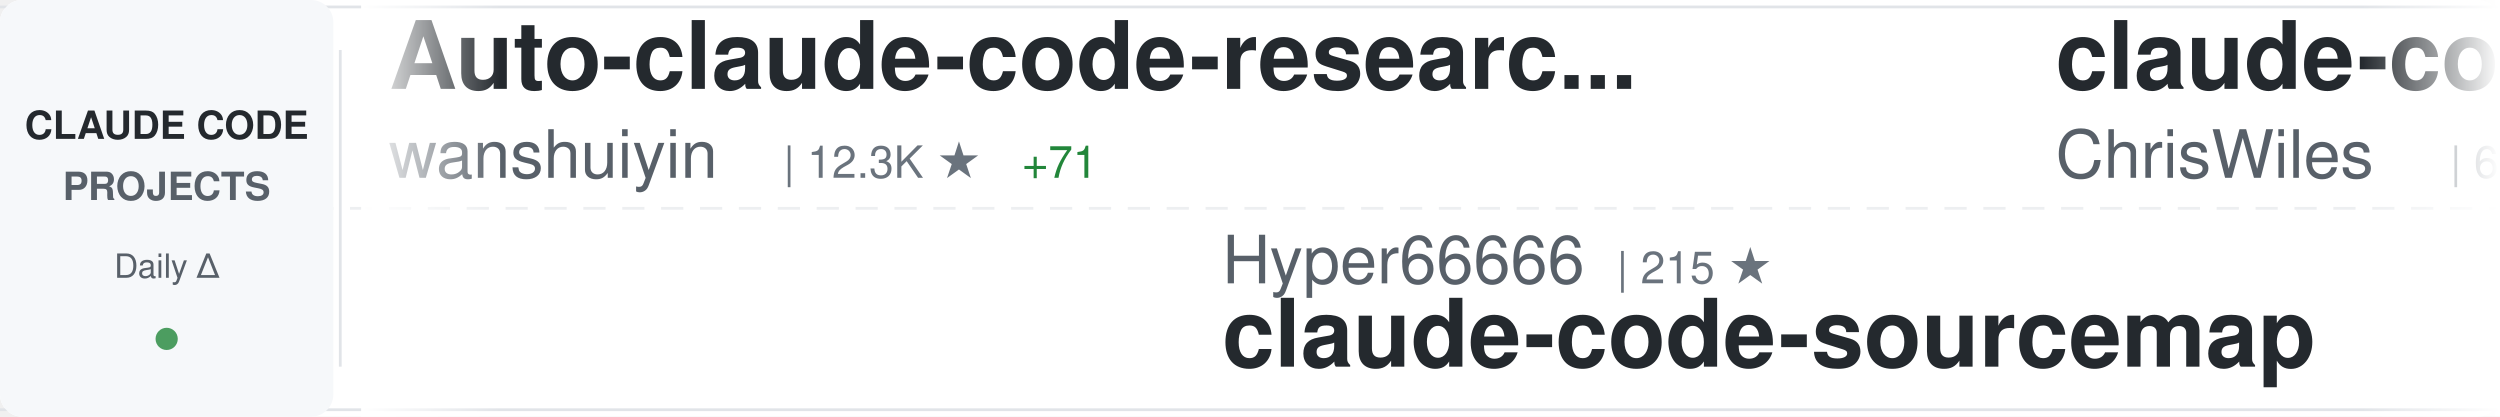
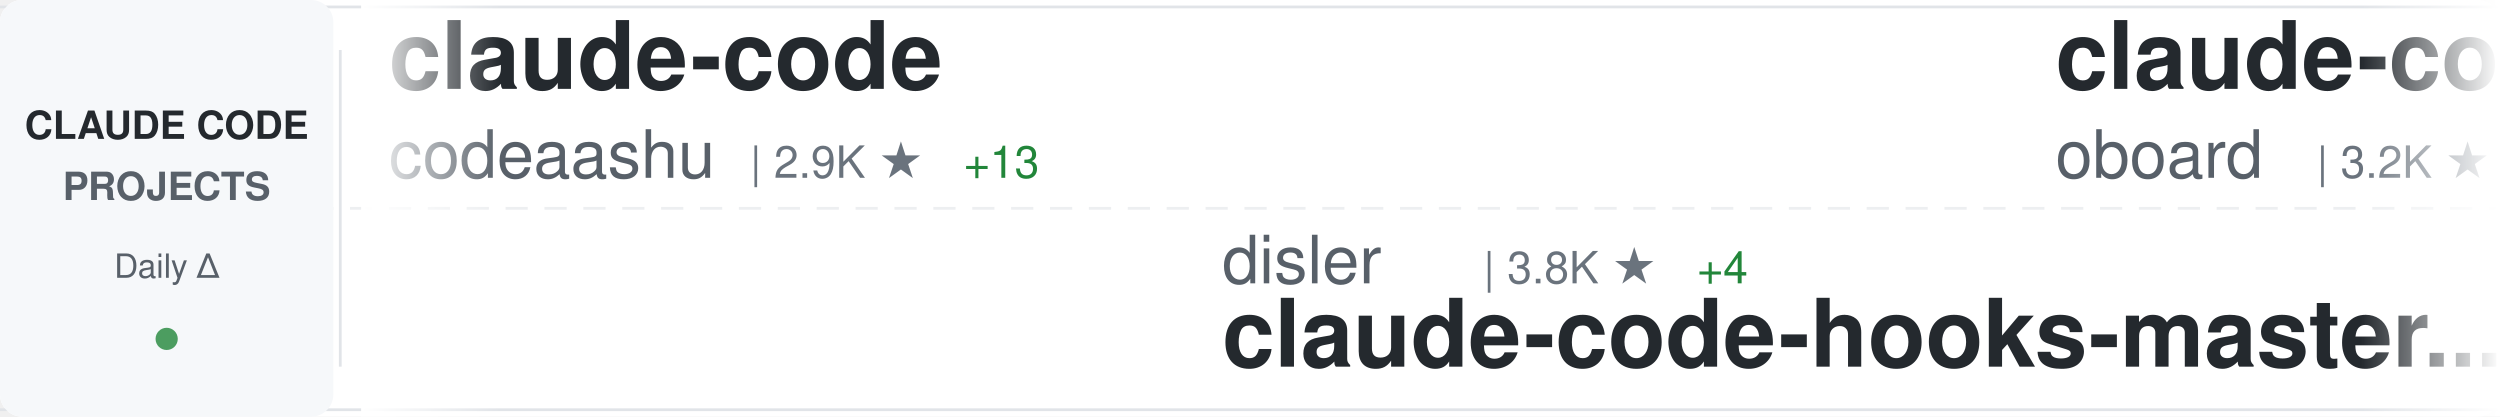
<svg xmlns="http://www.w3.org/2000/svg" width="900" height="150">
  <defs>
    <linearGradient id="awesomeLeftFade" x1="0%" y1="0%" x2="100%" y2="0%">
      <stop offset="0%" style="stop-color:#ffffff;stop-opacity:1" />
      <stop offset="100%" style="stop-color:#ffffff;stop-opacity:0" />
    </linearGradient>
    <linearGradient id="awesomeRightFade" x1="0%" y1="0%" x2="100%" y2="0%">
      <stop offset="0%" style="stop-color:#ffffff;stop-opacity:0" />
      <stop offset="100%" style="stop-color:#ffffff;stop-opacity:1" />
    </linearGradient>
  </defs>
  <rect width="900" height="150" fill="#ffffff" rx="8" />
  <rect x="0" y="2" width="900" height="1" fill="#e1e4e8" />
  <rect x="0" y="147" width="900" height="1" fill="#e1e4e8" />
  <line x1="0" y1="75" x2="900" y2="75" stroke="#e1e4e8" stroke-width="1" stroke-dasharray="8 6" opacity="0.6" />
  <rect x="0" y="0" width="120" height="150" fill="#f6f8fa" rx="8" />
  <text x="60" y="50" font-family="-apple-system, BlinkMacSystemFont, 'Segoe UI', Helvetica, Arial, sans-serif" font-size="14" font-weight="600" fill="#24292e" text-anchor="middle">CLAUDE CODE</text>
  <text x="60" y="72" font-family="-apple-system, BlinkMacSystemFont, 'Segoe UI', Helvetica, Arial, sans-serif" font-size="14" font-weight="600" fill="#586069" text-anchor="middle">PROJECTS</text>
  <text x="60" y="100" font-family="-apple-system, BlinkMacSystemFont, 'Segoe UI', Helvetica, Arial, sans-serif" font-size="12" font-weight="500" fill="#586069" text-anchor="middle">Daily Δ</text>
  <circle cx="60" cy="122" r="4" fill="#22863a" opacity="0.8" />
  <rect x="122" y="18" width="1" height="114" fill="#e1e4e8" />
  <clipPath id="awesomeTickerClip">
    <rect x="130" y="0" width="770" height="150" />
  </clipPath>
  <g clip-path="url(#awesomeTickerClip)">
    <g id="awesomeTickerItems">
      <animateTransform attributeName="transform" attributeType="XML" type="translate" from="0 0" to="-3000 0" dur="54s" repeatCount="indefinite" />
      <g transform="translate(0, 0)">
-         <text x="140" y="32" font-family="-apple-system, BlinkMacSystemFont, 'Segoe UI', Helvetica, Arial, sans-serif" font-size="34" font-weight="600" fill="#24292e">Auto-claude-code-researc...</text>
-         <text x="140" y="64" font-family="-apple-system, BlinkMacSystemFont, 'Segoe UI', Helvetica, Arial, sans-serif" font-size="24" font-weight="400" fill="#586069">wanshuiyin</text>
-         <text x="282" y="64" font-family="-apple-system, BlinkMacSystemFont, 'Segoe UI', Helvetica, Arial, sans-serif" font-size="16" font-weight="500" fill="#6a737d">| 12.3K ★</text>
-         <text x="368" y="64" font-family="-apple-system, BlinkMacSystemFont, 'Segoe UI', Helvetica, Arial, sans-serif" font-size="16" font-weight="500" fill="#22863a"> +71</text>
+         <text x="140" y="32" font-family="-apple-system, BlinkMacSystemFont, 'Segoe UI', Helvetica, Arial, sans-serif" font-size="34" font-weight="600" fill="#24292e">claude-code</text>
+         <text x="140" y="64" font-family="-apple-system, BlinkMacSystemFont, 'Segoe UI', Helvetica, Arial, sans-serif" font-size="24" font-weight="400" fill="#586069">codeaashu</text>
+         <text x="270" y="64" font-family="-apple-system, BlinkMacSystemFont, 'Segoe UI', Helvetica, Arial, sans-serif" font-size="16" font-weight="500" fill="#6a737d">| 2.9K ★</text>
+         <text x="347" y="64" font-family="-apple-system, BlinkMacSystemFont, 'Segoe UI', Helvetica, Arial, sans-serif" font-size="16" font-weight="500" fill="#22863a"> +13</text>
      </g>
      <g transform="translate(300, 0)">
-         <text x="140" y="102" font-family="-apple-system, BlinkMacSystemFont, 'Segoe UI', Helvetica, Arial, sans-serif" font-size="24" font-weight="400" fill="#586069">Hyper66666</text>
-         <text x="282" y="102" font-family="-apple-system, BlinkMacSystemFont, 'Segoe UI', Helvetica, Arial, sans-serif" font-size="16" font-weight="500" fill="#6a737d">| 215 ★</text>
-         <text x="140" y="132" font-family="-apple-system, BlinkMacSystemFont, 'Segoe UI', Helvetica, Arial, sans-serif" font-size="34" font-weight="600" fill="#24292e">claude-code-sourcemap</text>
+         <text x="140" y="102" font-family="-apple-system, BlinkMacSystemFont, 'Segoe UI', Helvetica, Arial, sans-serif" font-size="24" font-weight="400" fill="#586069">disler</text>
+         <text x="234" y="102" font-family="-apple-system, BlinkMacSystemFont, 'Segoe UI', Helvetica, Arial, sans-serif" font-size="16" font-weight="500" fill="#6a737d">| 3.8K ★</text>
+         <text x="311" y="102" font-family="-apple-system, BlinkMacSystemFont, 'Segoe UI', Helvetica, Arial, sans-serif" font-size="16" font-weight="500" fill="#22863a"> +4</text>
+         <text x="140" y="132" font-family="-apple-system, BlinkMacSystemFont, 'Segoe UI', Helvetica, Arial, sans-serif" font-size="34" font-weight="600" fill="#24292e">claude-code-hooks-master...</text>
      </g>
      <g transform="translate(600, 0)">
-         <text x="140" y="32" font-family="-apple-system, BlinkMacSystemFont, 'Segoe UI', Helvetica, Arial, sans-serif" font-size="34" font-weight="600" fill="#24292e">claude-code-showcase</text>
-         <text x="140" y="64" font-family="-apple-system, BlinkMacSystemFont, 'Segoe UI', Helvetica, Arial, sans-serif" font-size="24" font-weight="400" fill="#586069">ChrisWiles</text>
-         <text x="282" y="64" font-family="-apple-system, BlinkMacSystemFont, 'Segoe UI', Helvetica, Arial, sans-serif" font-size="16" font-weight="500" fill="#6a737d">| 6.0K ★</text>
-         <text x="359" y="64" font-family="-apple-system, BlinkMacSystemFont, 'Segoe UI', Helvetica, Arial, sans-serif" font-size="16" font-weight="500" fill="#22863a"> +7</text>
+         <text x="140" y="32" font-family="-apple-system, BlinkMacSystemFont, 'Segoe UI', Helvetica, Arial, sans-serif" font-size="34" font-weight="600" fill="#24292e">claude-code-rev</text>
+         <text x="140" y="64" font-family="-apple-system, BlinkMacSystemFont, 'Segoe UI', Helvetica, Arial, sans-serif" font-size="24" font-weight="400" fill="#586069">oboard</text>
+         <text x="234" y="64" font-family="-apple-system, BlinkMacSystemFont, 'Segoe UI', Helvetica, Arial, sans-serif" font-size="16" font-weight="500" fill="#6a737d">| 3.2K ★</text>
+         <text x="311" y="64" font-family="-apple-system, BlinkMacSystemFont, 'Segoe UI', Helvetica, Arial, sans-serif" font-size="16" font-weight="500" fill="#22863a"> +2</text>
      </g>
      <g transform="translate(900, 0)">
-         <text x="140" y="102" font-family="-apple-system, BlinkMacSystemFont, 'Segoe UI', Helvetica, Arial, sans-serif" font-size="24" font-weight="400" fill="#586069">musistudio</text>
-         <text x="282" y="102" font-family="-apple-system, BlinkMacSystemFont, 'Segoe UI', Helvetica, Arial, sans-serif" font-size="16" font-weight="500" fill="#6a737d">| 35.1K ★</text>
-         <text x="368" y="102" font-family="-apple-system, BlinkMacSystemFont, 'Segoe UI', Helvetica, Arial, sans-serif" font-size="16" font-weight="500" fill="#22863a"> +56</text>
-         <text x="140" y="132" font-family="-apple-system, BlinkMacSystemFont, 'Segoe UI', Helvetica, Arial, sans-serif" font-size="34" font-weight="600" fill="#24292e">claude-code-router</text>
+         <text x="140" y="102" font-family="-apple-system, BlinkMacSystemFont, 'Segoe UI', Helvetica, Arial, sans-serif" font-size="24" font-weight="400" fill="#586069">jqueryscript</text>
+         <text x="306" y="102" font-family="-apple-system, BlinkMacSystemFont, 'Segoe UI', Helvetica, Arial, sans-serif" font-size="16" font-weight="500" fill="#6a737d">| 425 ★</text>
+         <text x="374" y="102" font-family="-apple-system, BlinkMacSystemFont, 'Segoe UI', Helvetica, Arial, sans-serif" font-size="16" font-weight="500" fill="#22863a"> +1</text>
+         <text x="140" y="132" font-family="-apple-system, BlinkMacSystemFont, 'Segoe UI', Helvetica, Arial, sans-serif" font-size="34" font-weight="600" fill="#24292e">awesome-claude-code</text>
      </g>
      <g transform="translate(1200, 0)">
-         <text x="140" y="32" font-family="-apple-system, BlinkMacSystemFont, 'Segoe UI', Helvetica, Arial, sans-serif" font-size="34" font-weight="600" fill="#24292e">claude-code-guide</text>
-         <text x="140" y="64" font-family="-apple-system, BlinkMacSystemFont, 'Segoe UI', Helvetica, Arial, sans-serif" font-size="24" font-weight="400" fill="#586069">Cranot</text>
-         <text x="234" y="64" font-family="-apple-system, BlinkMacSystemFont, 'Segoe UI', Helvetica, Arial, sans-serif" font-size="16" font-weight="500" fill="#6a737d">| 2.8K ★</text>
-         <text x="311" y="64" font-family="-apple-system, BlinkMacSystemFont, 'Segoe UI', Helvetica, Arial, sans-serif" font-size="16" font-weight="500" fill="#22863a"> +1</text>
+         <text x="140" y="32" font-family="-apple-system, BlinkMacSystemFont, 'Segoe UI', Helvetica, Arial, sans-serif" font-size="34" font-weight="600" fill="#24292e">claude-code-sourcemap</text>
+         <text x="140" y="64" font-family="-apple-system, BlinkMacSystemFont, 'Segoe UI', Helvetica, Arial, sans-serif" font-size="24" font-weight="400" fill="#586069">ChinaSiro</text>
+         <text x="270" y="64" font-family="-apple-system, BlinkMacSystemFont, 'Segoe UI', Helvetica, Arial, sans-serif" font-size="16" font-weight="500" fill="#6a737d">| 9.4K ★</text>
+         <text x="347" y="64" font-family="-apple-system, BlinkMacSystemFont, 'Segoe UI', Helvetica, Arial, sans-serif" font-size="16" font-weight="500" fill="#22863a"> +8</text>
      </g>
      <g transform="translate(1500, 0)">
-         <text x="140" y="102" font-family="-apple-system, BlinkMacSystemFont, 'Segoe UI', Helvetica, Arial, sans-serif" font-size="24" font-weight="400" fill="#586069">ding113</text>
-         <text x="246" y="102" font-family="-apple-system, BlinkMacSystemFont, 'Segoe UI', Helvetica, Arial, sans-serif" font-size="16" font-weight="500" fill="#6a737d">| 3.1K ★</text>
-         <text x="323" y="102" font-family="-apple-system, BlinkMacSystemFont, 'Segoe UI', Helvetica, Arial, sans-serif" font-size="16" font-weight="500" fill="#22863a"> +12</text>
-         <text x="140" y="132" font-family="-apple-system, BlinkMacSystemFont, 'Segoe UI', Helvetica, Arial, sans-serif" font-size="34" font-weight="600" fill="#24292e">claude-code-hub</text>
+         <text x="140" y="102" font-family="-apple-system, BlinkMacSystemFont, 'Segoe UI', Helvetica, Arial, sans-serif" font-size="24" font-weight="400" fill="#586069">feiskyer</text>
+         <text x="258" y="102" font-family="-apple-system, BlinkMacSystemFont, 'Segoe UI', Helvetica, Arial, sans-serif" font-size="16" font-weight="500" fill="#6a737d">| 1.6K ★</text>
+         <text x="140" y="132" font-family="-apple-system, BlinkMacSystemFont, 'Segoe UI', Helvetica, Arial, sans-serif" font-size="34" font-weight="600" fill="#24292e">claude-code-settings</text>
      </g>
      <g transform="translate(1800, 0)">
        <text x="140" y="32" font-family="-apple-system, BlinkMacSystemFont, 'Segoe UI', Helvetica, Arial, sans-serif" font-size="34" font-weight="600" fill="#24292e">ClaudeCode</text>
        <text x="140" y="64" font-family="-apple-system, BlinkMacSystemFont, 'Segoe UI', Helvetica, Arial, sans-serif" font-size="24" font-weight="400" fill="#586069">guanshan</text>
        <text x="258" y="64" font-family="-apple-system, BlinkMacSystemFont, 'Segoe UI', Helvetica, Arial, sans-serif" font-size="16" font-weight="500" fill="#6a737d">| 60 ★</text>
      </g>
      <g transform="translate(2100, 0)">
-         <text x="140" y="102" font-family="-apple-system, BlinkMacSystemFont, 'Segoe UI', Helvetica, Arial, sans-serif" font-size="24" font-weight="400" fill="#586069">Chachamaru127</text>
-         <text x="318" y="102" font-family="-apple-system, BlinkMacSystemFont, 'Segoe UI', Helvetica, Arial, sans-serif" font-size="16" font-weight="500" fill="#6a737d">| 2.8K ★</text>
-         <text x="395" y="102" font-family="-apple-system, BlinkMacSystemFont, 'Segoe UI', Helvetica, Arial, sans-serif" font-size="16" font-weight="500" fill="#22863a"> +12</text>
-         <text x="140" y="132" font-family="-apple-system, BlinkMacSystemFont, 'Segoe UI', Helvetica, Arial, sans-serif" font-size="34" font-weight="600" fill="#24292e">claude-code-harness</text>
+         <text x="140" y="102" font-family="-apple-system, BlinkMacSystemFont, 'Segoe UI', Helvetica, Arial, sans-serif" font-size="24" font-weight="400" fill="#586069">liuup</text>
+         <text x="222" y="102" font-family="-apple-system, BlinkMacSystemFont, 'Segoe UI', Helvetica, Arial, sans-serif" font-size="16" font-weight="500" fill="#6a737d">| 3.2K ★</text>
+         <text x="299" y="102" font-family="-apple-system, BlinkMacSystemFont, 'Segoe UI', Helvetica, Arial, sans-serif" font-size="16" font-weight="500" fill="#22863a"> +23</text>
+         <text x="140" y="132" font-family="-apple-system, BlinkMacSystemFont, 'Segoe UI', Helvetica, Arial, sans-serif" font-size="34" font-weight="600" fill="#24292e">claude-code-analysis</text>
      </g>
      <g transform="translate(2400, 0)">
-         <text x="140" y="32" font-family="-apple-system, BlinkMacSystemFont, 'Segoe UI', Helvetica, Arial, sans-serif" font-size="34" font-weight="600" fill="#24292e">claude-code-source-code</text>
-         <text x="140" y="64" font-family="-apple-system, BlinkMacSystemFont, 'Segoe UI', Helvetica, Arial, sans-serif" font-size="24" font-weight="400" fill="#586069">777genius</text>
-         <text x="270" y="64" font-family="-apple-system, BlinkMacSystemFont, 'Segoe UI', Helvetica, Arial, sans-serif" font-size="16" font-weight="500" fill="#6a737d">| 915 ★</text>
+         <text x="140" y="32" font-family="-apple-system, BlinkMacSystemFont, 'Segoe UI', Helvetica, Arial, sans-serif" font-size="34" font-weight="600" fill="#24292e">claude-code</text>
+         <text x="140" y="64" font-family="-apple-system, BlinkMacSystemFont, 'Segoe UI', Helvetica, Arial, sans-serif" font-size="24" font-weight="400" fill="#586069">freestylefly</text>
+         <text x="306" y="64" font-family="-apple-system, BlinkMacSystemFont, 'Segoe UI', Helvetica, Arial, sans-serif" font-size="16" font-weight="500" fill="#6a737d">| 126 ★</text>
      </g>
      <g transform="translate(2700, 0)">
        <text x="140" y="102" font-family="-apple-system, BlinkMacSystemFont, 'Segoe UI', Helvetica, Arial, sans-serif" font-size="24" font-weight="400" fill="#586069">anthropics</text>
-         <text x="282" y="102" font-family="-apple-system, BlinkMacSystemFont, 'Segoe UI', Helvetica, Arial, sans-serif" font-size="16" font-weight="500" fill="#6a737d">| 152.0K ★</text>
-         <text x="377" y="102" font-family="-apple-system, BlinkMacSystemFont, 'Segoe UI', Helvetica, Arial, sans-serif" font-size="16" font-weight="500" fill="#22863a"> +522</text>
+         <text x="282" y="102" font-family="-apple-system, BlinkMacSystemFont, 'Segoe UI', Helvetica, Arial, sans-serif" font-size="16" font-weight="500" fill="#6a737d">| 152.1K ★</text>
+         <text x="377" y="102" font-family="-apple-system, BlinkMacSystemFont, 'Segoe UI', Helvetica, Arial, sans-serif" font-size="16" font-weight="500" fill="#22863a"> +525</text>
        <text x="140" y="132" font-family="-apple-system, BlinkMacSystemFont, 'Segoe UI', Helvetica, Arial, sans-serif" font-size="34" font-weight="600" fill="#24292e">skills</text>
      </g>
      <g transform="translate(3000, 0)">
-         <text x="140" y="32" font-family="-apple-system, BlinkMacSystemFont, 'Segoe UI', Helvetica, Arial, sans-serif" font-size="34" font-weight="600" fill="#24292e">Auto-claude-code-researc...</text>
-         <text x="140" y="64" font-family="-apple-system, BlinkMacSystemFont, 'Segoe UI', Helvetica, Arial, sans-serif" font-size="24" font-weight="400" fill="#586069">wanshuiyin</text>
-         <text x="282" y="64" font-family="-apple-system, BlinkMacSystemFont, 'Segoe UI', Helvetica, Arial, sans-serif" font-size="16" font-weight="500" fill="#6a737d">| 12.3K ★</text>
-         <text x="368" y="64" font-family="-apple-system, BlinkMacSystemFont, 'Segoe UI', Helvetica, Arial, sans-serif" font-size="16" font-weight="500" fill="#22863a"> +71</text>
+         <text x="140" y="32" font-family="-apple-system, BlinkMacSystemFont, 'Segoe UI', Helvetica, Arial, sans-serif" font-size="34" font-weight="600" fill="#24292e">claude-code</text>
+         <text x="140" y="64" font-family="-apple-system, BlinkMacSystemFont, 'Segoe UI', Helvetica, Arial, sans-serif" font-size="24" font-weight="400" fill="#586069">codeaashu</text>
+         <text x="270" y="64" font-family="-apple-system, BlinkMacSystemFont, 'Segoe UI', Helvetica, Arial, sans-serif" font-size="16" font-weight="500" fill="#6a737d">| 2.9K ★</text>
+         <text x="347" y="64" font-family="-apple-system, BlinkMacSystemFont, 'Segoe UI', Helvetica, Arial, sans-serif" font-size="16" font-weight="500" fill="#22863a"> +13</text>
      </g>
      <g transform="translate(3300, 0)">
-         <text x="140" y="102" font-family="-apple-system, BlinkMacSystemFont, 'Segoe UI', Helvetica, Arial, sans-serif" font-size="24" font-weight="400" fill="#586069">Hyper66666</text>
-         <text x="282" y="102" font-family="-apple-system, BlinkMacSystemFont, 'Segoe UI', Helvetica, Arial, sans-serif" font-size="16" font-weight="500" fill="#6a737d">| 215 ★</text>
-         <text x="140" y="132" font-family="-apple-system, BlinkMacSystemFont, 'Segoe UI', Helvetica, Arial, sans-serif" font-size="34" font-weight="600" fill="#24292e">claude-code-sourcemap</text>
+         <text x="140" y="102" font-family="-apple-system, BlinkMacSystemFont, 'Segoe UI', Helvetica, Arial, sans-serif" font-size="24" font-weight="400" fill="#586069">disler</text>
+         <text x="234" y="102" font-family="-apple-system, BlinkMacSystemFont, 'Segoe UI', Helvetica, Arial, sans-serif" font-size="16" font-weight="500" fill="#6a737d">| 3.8K ★</text>
+         <text x="311" y="102" font-family="-apple-system, BlinkMacSystemFont, 'Segoe UI', Helvetica, Arial, sans-serif" font-size="16" font-weight="500" fill="#22863a"> +4</text>
+         <text x="140" y="132" font-family="-apple-system, BlinkMacSystemFont, 'Segoe UI', Helvetica, Arial, sans-serif" font-size="34" font-weight="600" fill="#24292e">claude-code-hooks-master...</text>
      </g>
      <g transform="translate(3600, 0)">
-         <text x="140" y="32" font-family="-apple-system, BlinkMacSystemFont, 'Segoe UI', Helvetica, Arial, sans-serif" font-size="34" font-weight="600" fill="#24292e">claude-code-showcase</text>
-         <text x="140" y="64" font-family="-apple-system, BlinkMacSystemFont, 'Segoe UI', Helvetica, Arial, sans-serif" font-size="24" font-weight="400" fill="#586069">ChrisWiles</text>
-         <text x="282" y="64" font-family="-apple-system, BlinkMacSystemFont, 'Segoe UI', Helvetica, Arial, sans-serif" font-size="16" font-weight="500" fill="#6a737d">| 6.0K ★</text>
-         <text x="359" y="64" font-family="-apple-system, BlinkMacSystemFont, 'Segoe UI', Helvetica, Arial, sans-serif" font-size="16" font-weight="500" fill="#22863a"> +7</text>
+         <text x="140" y="32" font-family="-apple-system, BlinkMacSystemFont, 'Segoe UI', Helvetica, Arial, sans-serif" font-size="34" font-weight="600" fill="#24292e">claude-code-rev</text>
+         <text x="140" y="64" font-family="-apple-system, BlinkMacSystemFont, 'Segoe UI', Helvetica, Arial, sans-serif" font-size="24" font-weight="400" fill="#586069">oboard</text>
+         <text x="234" y="64" font-family="-apple-system, BlinkMacSystemFont, 'Segoe UI', Helvetica, Arial, sans-serif" font-size="16" font-weight="500" fill="#6a737d">| 3.2K ★</text>
+         <text x="311" y="64" font-family="-apple-system, BlinkMacSystemFont, 'Segoe UI', Helvetica, Arial, sans-serif" font-size="16" font-weight="500" fill="#22863a"> +2</text>
      </g>
      <g transform="translate(3900, 0)">
-         <text x="140" y="102" font-family="-apple-system, BlinkMacSystemFont, 'Segoe UI', Helvetica, Arial, sans-serif" font-size="24" font-weight="400" fill="#586069">musistudio</text>
-         <text x="282" y="102" font-family="-apple-system, BlinkMacSystemFont, 'Segoe UI', Helvetica, Arial, sans-serif" font-size="16" font-weight="500" fill="#6a737d">| 35.1K ★</text>
-         <text x="368" y="102" font-family="-apple-system, BlinkMacSystemFont, 'Segoe UI', Helvetica, Arial, sans-serif" font-size="16" font-weight="500" fill="#22863a"> +56</text>
-         <text x="140" y="132" font-family="-apple-system, BlinkMacSystemFont, 'Segoe UI', Helvetica, Arial, sans-serif" font-size="34" font-weight="600" fill="#24292e">claude-code-router</text>
+         <text x="140" y="102" font-family="-apple-system, BlinkMacSystemFont, 'Segoe UI', Helvetica, Arial, sans-serif" font-size="24" font-weight="400" fill="#586069">jqueryscript</text>
+         <text x="306" y="102" font-family="-apple-system, BlinkMacSystemFont, 'Segoe UI', Helvetica, Arial, sans-serif" font-size="16" font-weight="500" fill="#6a737d">| 425 ★</text>
+         <text x="374" y="102" font-family="-apple-system, BlinkMacSystemFont, 'Segoe UI', Helvetica, Arial, sans-serif" font-size="16" font-weight="500" fill="#22863a"> +1</text>
+         <text x="140" y="132" font-family="-apple-system, BlinkMacSystemFont, 'Segoe UI', Helvetica, Arial, sans-serif" font-size="34" font-weight="600" fill="#24292e">awesome-claude-code</text>
      </g>
    </g>
  </g>
  <rect x="130" y="0" width="50" height="150" fill="url(#awesomeLeftFade)" />
  <rect x="850" y="0" width="50" height="150" fill="url(#awesomeRightFade)" />
</svg>
